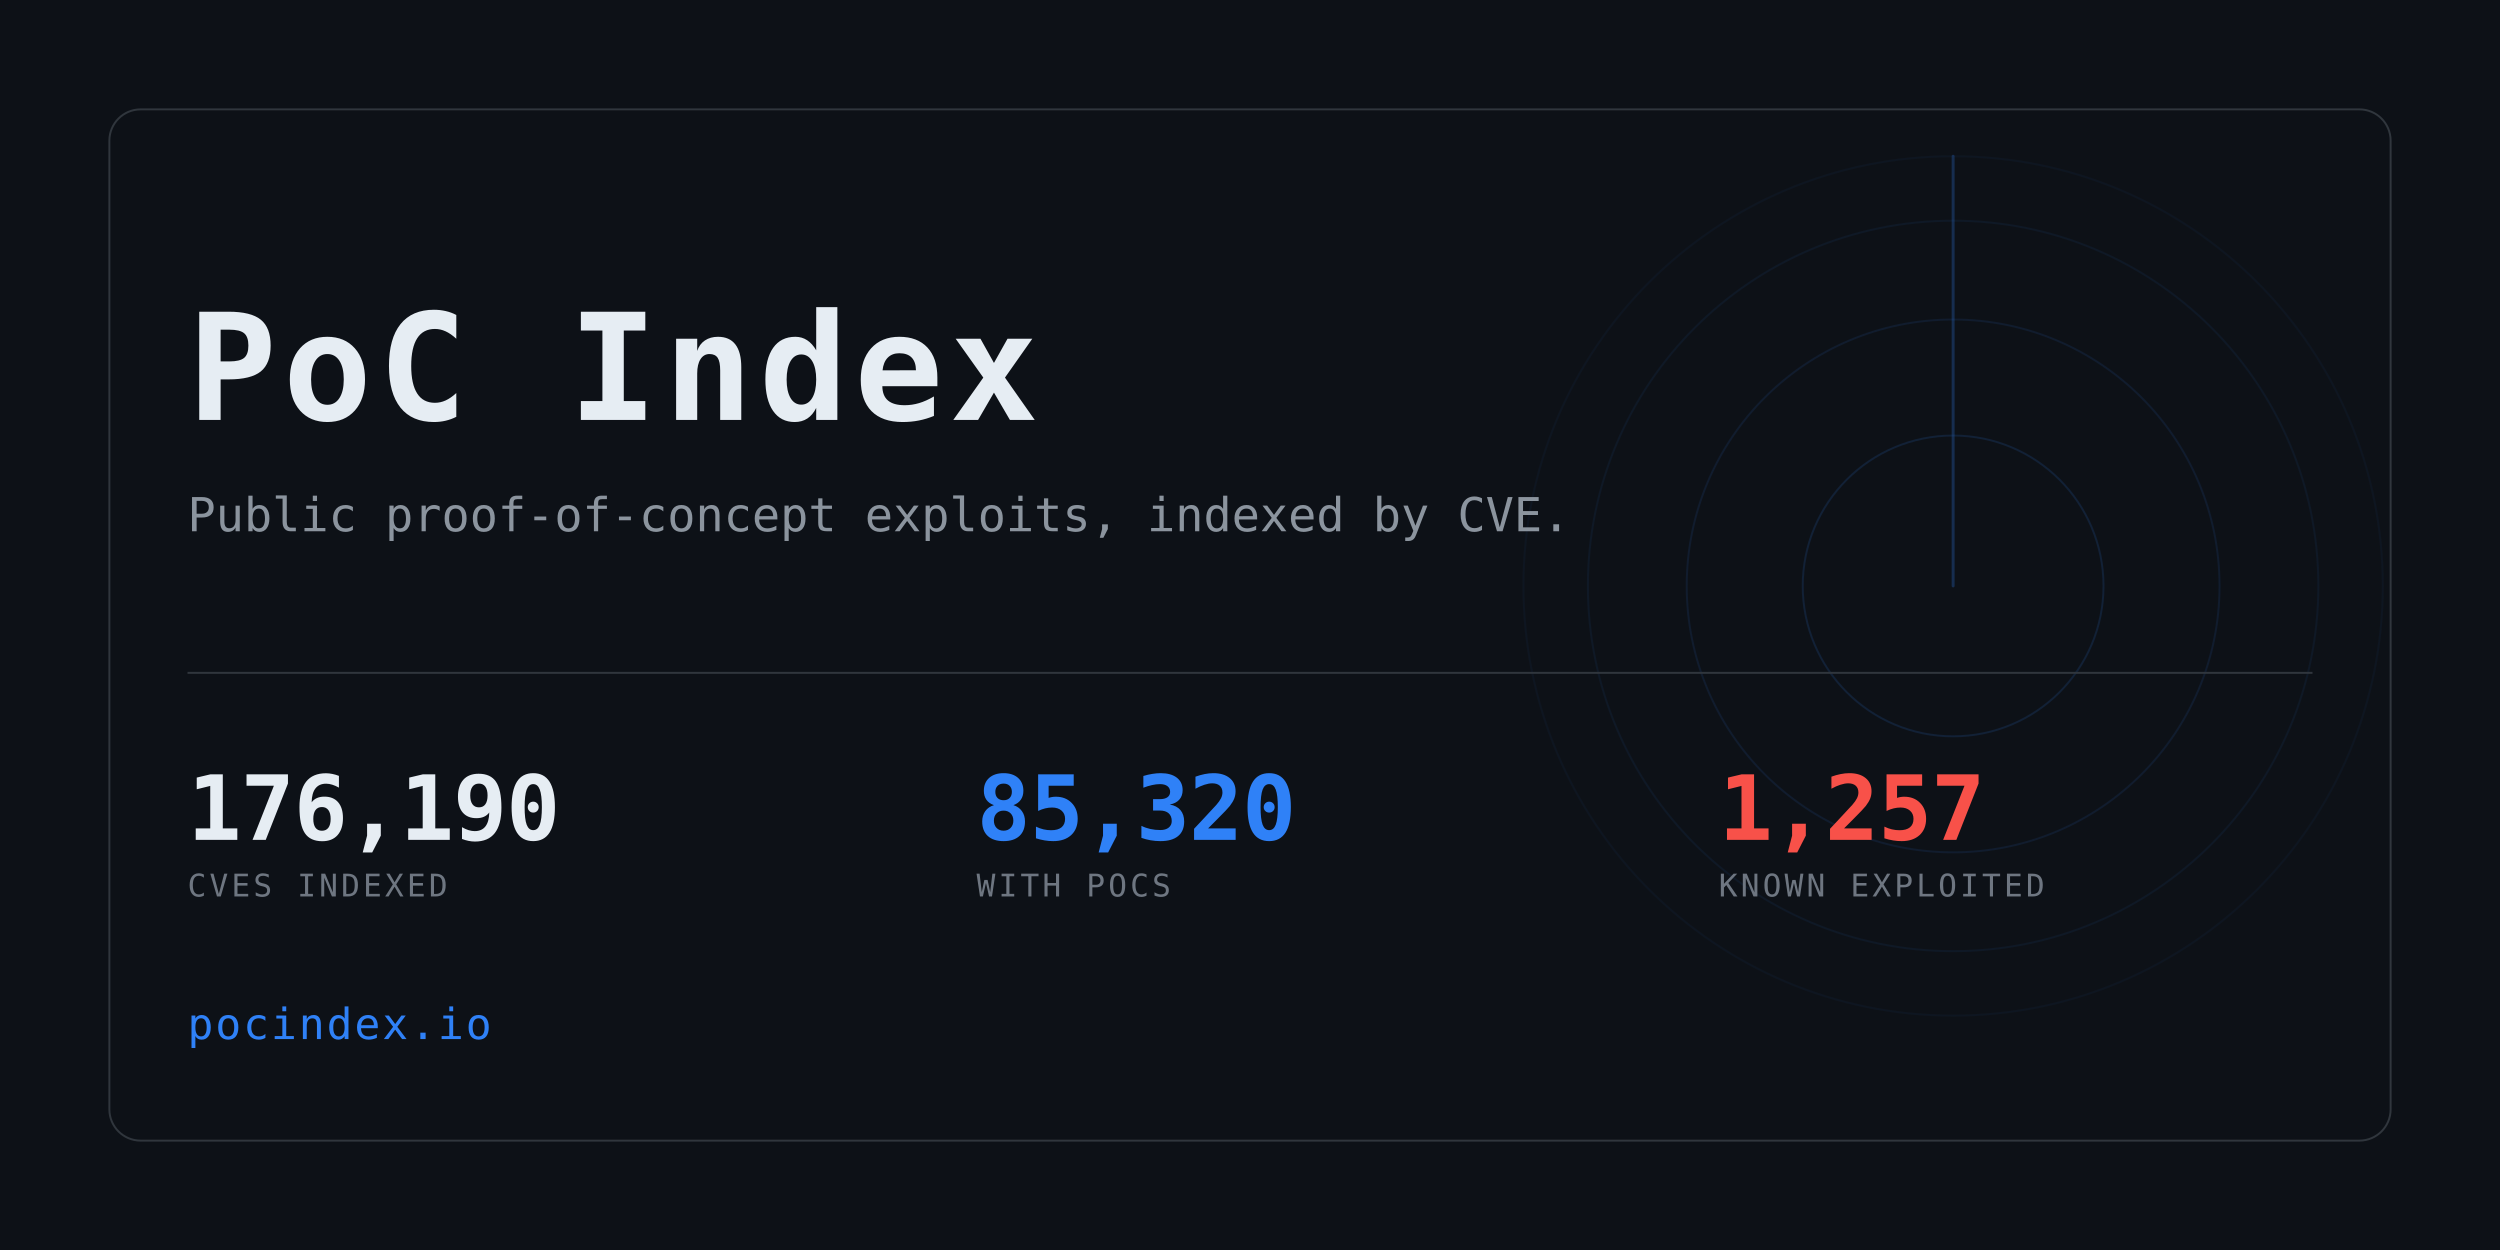
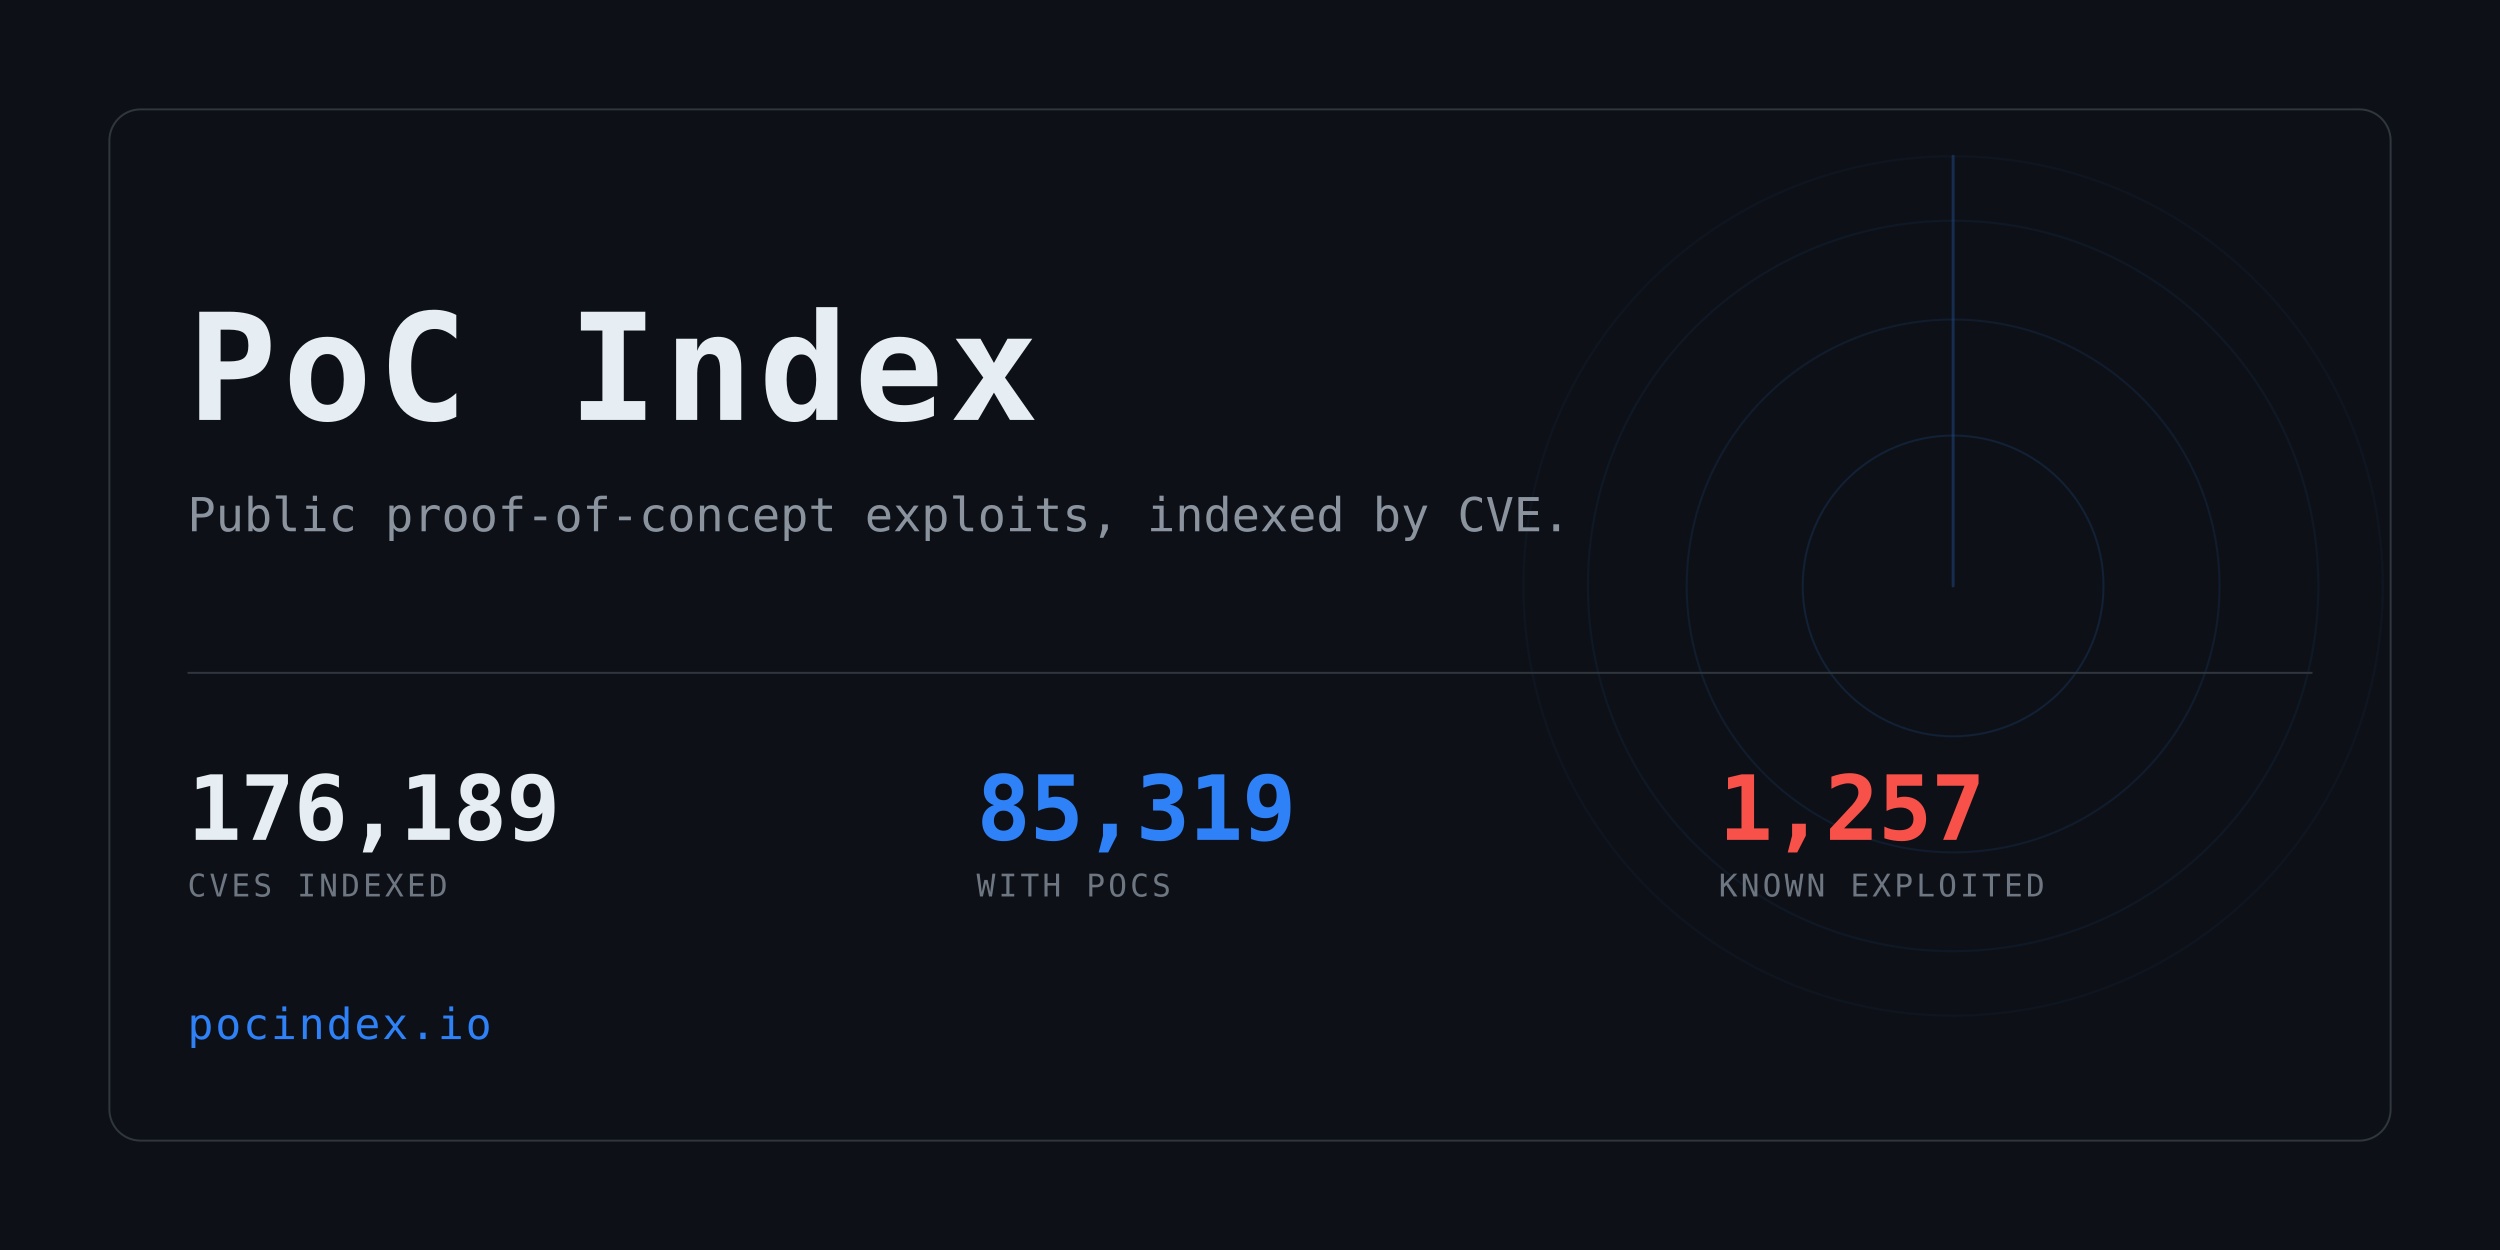
<svg xmlns="http://www.w3.org/2000/svg" width="1280" height="640" viewBox="0 0 1280 640" role="img" aria-label="PoC Index">
  <clipPath id="card">
    <rect x="56" y="56" width="1168" height="528" rx="16" />
  </clipPath>
  <rect width="1280" height="640" fill="#0d1117" />
  <g clip-path="url(#card)" opacity="0.6">
    <g>
      <circle cx="1000" cy="300" r="77.0" fill="none" stroke="#2f81f7" stroke-width="1" opacity="0.234" />
      <circle cx="1000" cy="300" r="136.4" fill="none" stroke="#2f81f7" stroke-width="1" opacity="0.169" />
      <circle cx="1000" cy="300" r="187.0" fill="none" stroke="#2f81f7" stroke-width="1" opacity="0.117" />
      <circle cx="1000" cy="300" r="220.0" fill="none" stroke="#2f81f7" stroke-width="1" opacity="0.078" />
      <line x1="1000" y1="300" x2="1000" y2="80.0" stroke="#2f81f7" stroke-width="1.5" stroke-linecap="round" opacity="0.416">
        <animateTransform attributeName="transform" type="rotate" from="0 1000 300" to="360 1000 300" dur="8s" repeatCount="indefinite" />
      </line>
    </g>
  </g>
  <rect x="56" y="56" width="1168" height="528" rx="16" fill="none" stroke="#30363d" />
  <text x="96" y="215" font-family="ui-monospace,SFMono-Regular,Menlo,Consolas,monospace" font-size="76" font-weight="700" fill="#e6edf3" letter-spacing="3">PoC Index</text>
  <text x="96" y="272" font-family="ui-monospace,SFMono-Regular,Menlo,Consolas,monospace" font-size="24" fill="#8b949e">
    Public proof-of-concept exploits, indexed by CVE.</text>
  <rect x="96" y="344" width="1088" height="1" fill="#30363d" />
-   <text x="96" y="430" font-family="ui-monospace,SFMono-Regular,Menlo,Consolas,monospace" font-size="46" font-weight="700" fill="#e6edf3" letter-spacing="-0.5">176,190</text>
+   <text x="96" y="430" font-family="ui-monospace,SFMono-Regular,Menlo,Consolas,monospace" font-size="46" font-weight="700" fill="#e6edf3" letter-spacing="-0.5">176,189</text>
  <text x="96" y="459" font-family="ui-monospace,SFMono-Regular,Menlo,Consolas,monospace" font-size="16" fill="#6e7681" letter-spacing="1.6">CVES INDEXED</text>
-   <text x="500" y="430" font-family="ui-monospace,SFMono-Regular,Menlo,Consolas,monospace" font-size="46" font-weight="700" fill="#2f81f7" letter-spacing="-0.5">85,320</text>
+   <text x="500" y="430" font-family="ui-monospace,SFMono-Regular,Menlo,Consolas,monospace" font-size="46" font-weight="700" fill="#2f81f7" letter-spacing="-0.5">85,319</text>
  <text x="500" y="459" font-family="ui-monospace,SFMono-Regular,Menlo,Consolas,monospace" font-size="16" fill="#6e7681" letter-spacing="1.6">WITH POCS</text>
  <text x="880" y="430" font-family="ui-monospace,SFMono-Regular,Menlo,Consolas,monospace" font-size="46" font-weight="700" fill="#f85149" letter-spacing="-0.5">1,257</text>
  <text x="880" y="459" font-family="ui-monospace,SFMono-Regular,Menlo,Consolas,monospace" font-size="16" fill="#6e7681" letter-spacing="1.6">KNOWN EXPLOITED</text>
  <text x="96" y="532" font-family="ui-monospace,SFMono-Regular,Menlo,Consolas,monospace" font-size="22" fill="#2f81f7" letter-spacing="1">pocindex.io</text>
</svg>
